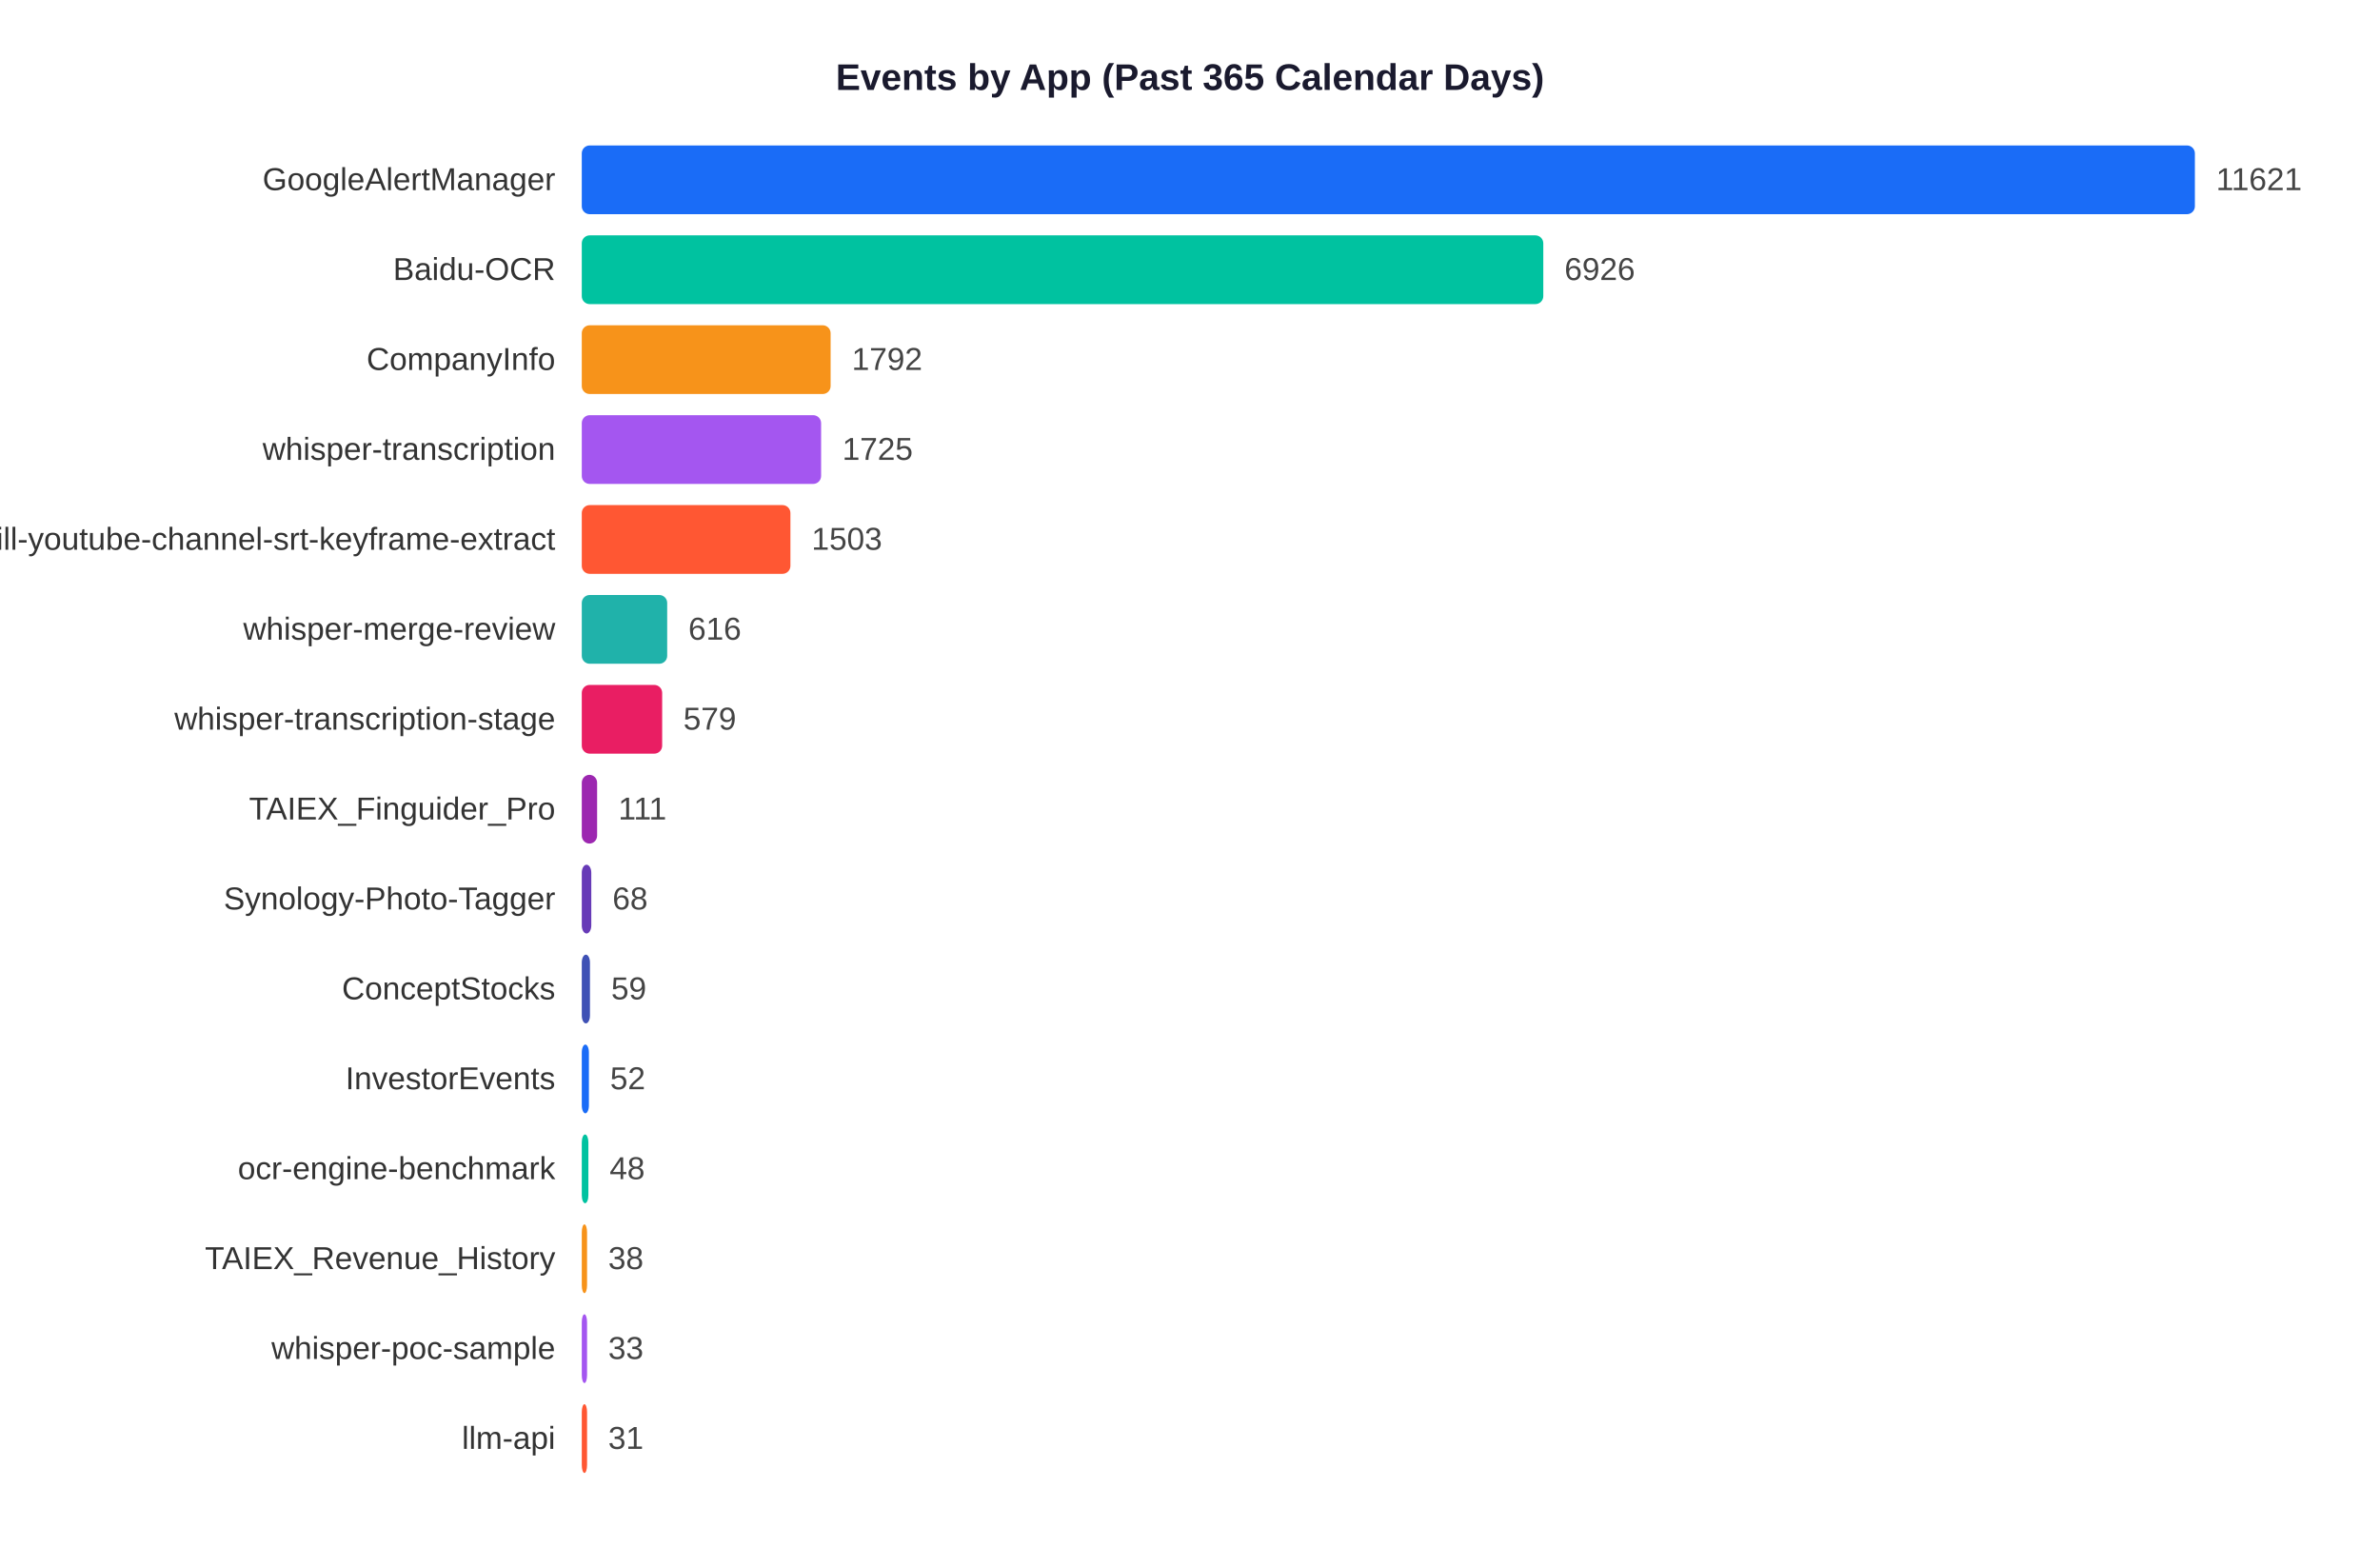
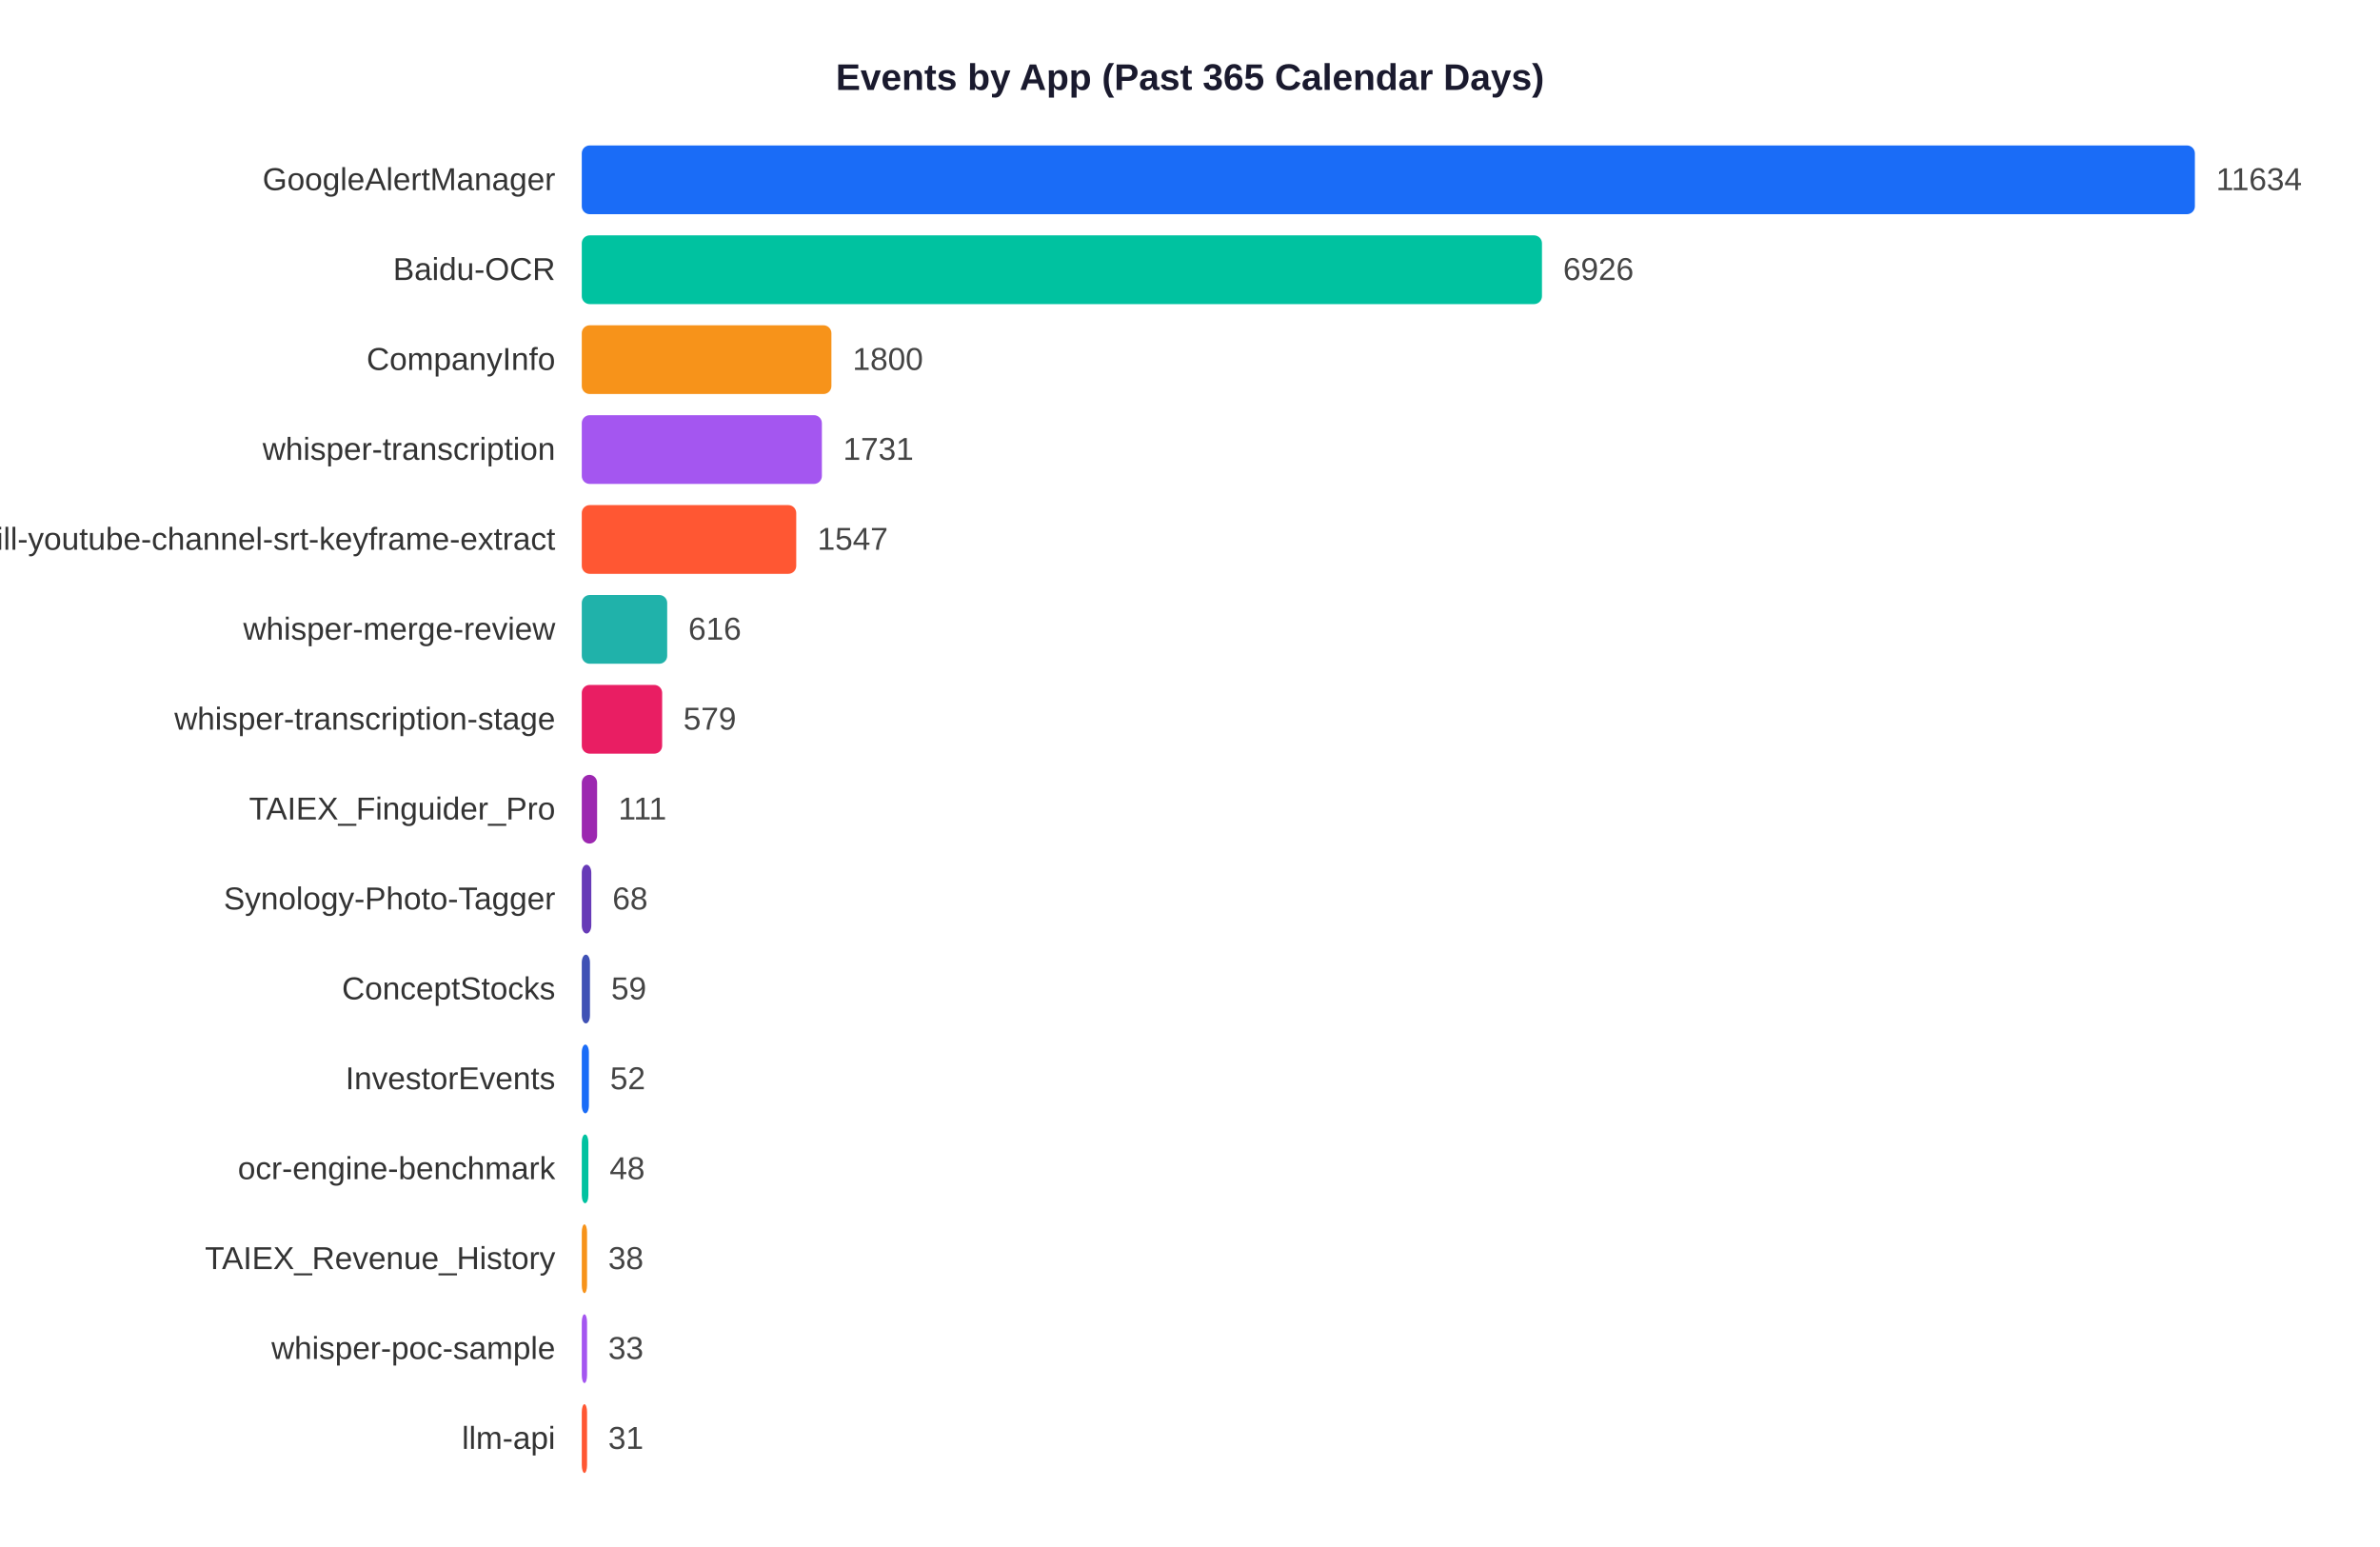
<svg xmlns="http://www.w3.org/2000/svg" width="900" height="585">
  <rect width="900" height="585" fill="white" />
  <text x="450" y="34" text-anchor="middle" font-size="14" font-weight="bold" font-family="Arial,sans-serif" fill="#1a1a2e">Events by App (Past 365 Calendar Days)</text>
  <text x="210" y="71.9" text-anchor="end" font-size="12" font-family="Arial,sans-serif" fill="#333">GoogleAlertManager</text>
  <rect x="220" y="55" width="610.0" height="26" rx="3" fill="#1A6CF7" />
-   <text x="838.0" y="71.9" font-size="12" font-family="Arial,sans-serif" fill="#444">11621</text>
+   <text x="838.0" y="71.9" font-size="12" font-family="Arial,sans-serif" fill="#444">11634</text>
  <text x="210" y="105.9" text-anchor="end" font-size="12" font-family="Arial,sans-serif" fill="#333">Baidu-OCR</text>
-   <rect x="220" y="89" width="363.6" height="26" rx="3" fill="#00C2A0" />
-   <text x="591.6" y="105.9" font-size="12" font-family="Arial,sans-serif" fill="#444">6926</text>
+   <rect x="220" y="89" width="363.1" height="26" rx="3" fill="#00C2A0" />
+   <text x="591.1" y="105.9" font-size="12" font-family="Arial,sans-serif" fill="#444">6926</text>
  <text x="210" y="139.9" text-anchor="end" font-size="12" font-family="Arial,sans-serif" fill="#333">CompanyInfo</text>
-   <rect x="220" y="123" width="94.1" height="26" rx="3" fill="#F7931A" />
-   <text x="322.1" y="139.9" font-size="12" font-family="Arial,sans-serif" fill="#444">1792</text>
+   <rect x="220" y="123" width="94.4" height="26" rx="3" fill="#F7931A" />
+   <text x="322.4" y="139.9" font-size="12" font-family="Arial,sans-serif" fill="#444">1800</text>
  <text x="210" y="173.9" text-anchor="end" font-size="12" font-family="Arial,sans-serif" fill="#333">whisper-transcription</text>
-   <rect x="220" y="157" width="90.5" height="26" rx="3" fill="#A456F0" />
-   <text x="318.5" y="173.9" font-size="12" font-family="Arial,sans-serif" fill="#444">1725</text>
+   <rect x="220" y="157" width="90.8" height="26" rx="3" fill="#A456F0" />
+   <text x="318.8" y="173.9" font-size="12" font-family="Arial,sans-serif" fill="#444">1731</text>
  <text x="210" y="207.9" text-anchor="end" font-size="12" font-family="Arial,sans-serif" fill="#333">skill-youtube-channel-srt-keyframe-extract</text>
-   <rect x="220" y="191" width="78.9" height="26" rx="3" fill="#FF5733" />
-   <text x="306.9" y="207.9" font-size="12" font-family="Arial,sans-serif" fill="#444">1503</text>
+   <rect x="220" y="191" width="81.1" height="26" rx="3" fill="#FF5733" />
+   <text x="309.1" y="207.9" font-size="12" font-family="Arial,sans-serif" fill="#444">1547</text>
  <text x="210" y="241.9" text-anchor="end" font-size="12" font-family="Arial,sans-serif" fill="#333">whisper-merge-review</text>
  <rect x="220" y="225" width="32.3" height="26" rx="3" fill="#20B2AA" />
  <text x="260.3" y="241.9" font-size="12" font-family="Arial,sans-serif" fill="#444">616</text>
  <text x="210" y="275.9" text-anchor="end" font-size="12" font-family="Arial,sans-serif" fill="#333">whisper-transcription-stage</text>
  <rect x="220" y="259" width="30.4" height="26" rx="3" fill="#E91E63" />
  <text x="258.4" y="275.9" font-size="12" font-family="Arial,sans-serif" fill="#444">579</text>
  <text x="210" y="309.9" text-anchor="end" font-size="12" font-family="Arial,sans-serif" fill="#333">TAIEX_Finguider_Pro</text>
  <rect x="220" y="293" width="5.8" height="26" rx="3" fill="#9C27B0" />
  <text x="233.8" y="309.9" font-size="12" font-family="Arial,sans-serif" fill="#444">111</text>
  <text x="210" y="343.9" text-anchor="end" font-size="12" font-family="Arial,sans-serif" fill="#333">Synology-Photo-Tagger</text>
  <rect x="220" y="327" width="3.6" height="26" rx="3" fill="#673AB7" />
  <text x="231.6" y="343.9" font-size="12" font-family="Arial,sans-serif" fill="#444">68</text>
  <text x="210" y="377.9" text-anchor="end" font-size="12" font-family="Arial,sans-serif" fill="#333">ConceptStocks</text>
  <rect x="220" y="361" width="3.1" height="26" rx="3" fill="#3F51B5" />
  <text x="231.1" y="377.9" font-size="12" font-family="Arial,sans-serif" fill="#444">59</text>
  <text x="210" y="411.9" text-anchor="end" font-size="12" font-family="Arial,sans-serif" fill="#333">InvestorEvents</text>
  <rect x="220" y="395" width="2.7" height="26" rx="3" fill="#1A6CF7" />
  <text x="230.7" y="411.9" font-size="12" font-family="Arial,sans-serif" fill="#444">52</text>
  <text x="210" y="445.9" text-anchor="end" font-size="12" font-family="Arial,sans-serif" fill="#333">ocr-engine-benchmark</text>
  <rect x="220" y="429" width="2.5" height="26" rx="3" fill="#00C2A0" />
  <text x="230.5" y="445.9" font-size="12" font-family="Arial,sans-serif" fill="#444">48</text>
  <text x="210" y="479.9" text-anchor="end" font-size="12" font-family="Arial,sans-serif" fill="#333">TAIEX_Revenue_History</text>
  <rect x="220" y="463" width="2.0" height="26" rx="3" fill="#F7931A" />
  <text x="230.0" y="479.9" font-size="12" font-family="Arial,sans-serif" fill="#444">38</text>
  <text x="210" y="513.9" text-anchor="end" font-size="12" font-family="Arial,sans-serif" fill="#333">whisper-poc-sample</text>
  <rect x="220" y="497" width="2.0" height="26" rx="3" fill="#A456F0" />
  <text x="230.0" y="513.9" font-size="12" font-family="Arial,sans-serif" fill="#444">33</text>
  <text x="210" y="547.9" text-anchor="end" font-size="12" font-family="Arial,sans-serif" fill="#333">llm-api</text>
  <rect x="220" y="531" width="2.0" height="26" rx="3" fill="#FF5733" />
  <text x="230.0" y="547.9" font-size="12" font-family="Arial,sans-serif" fill="#444">31</text>
</svg>
